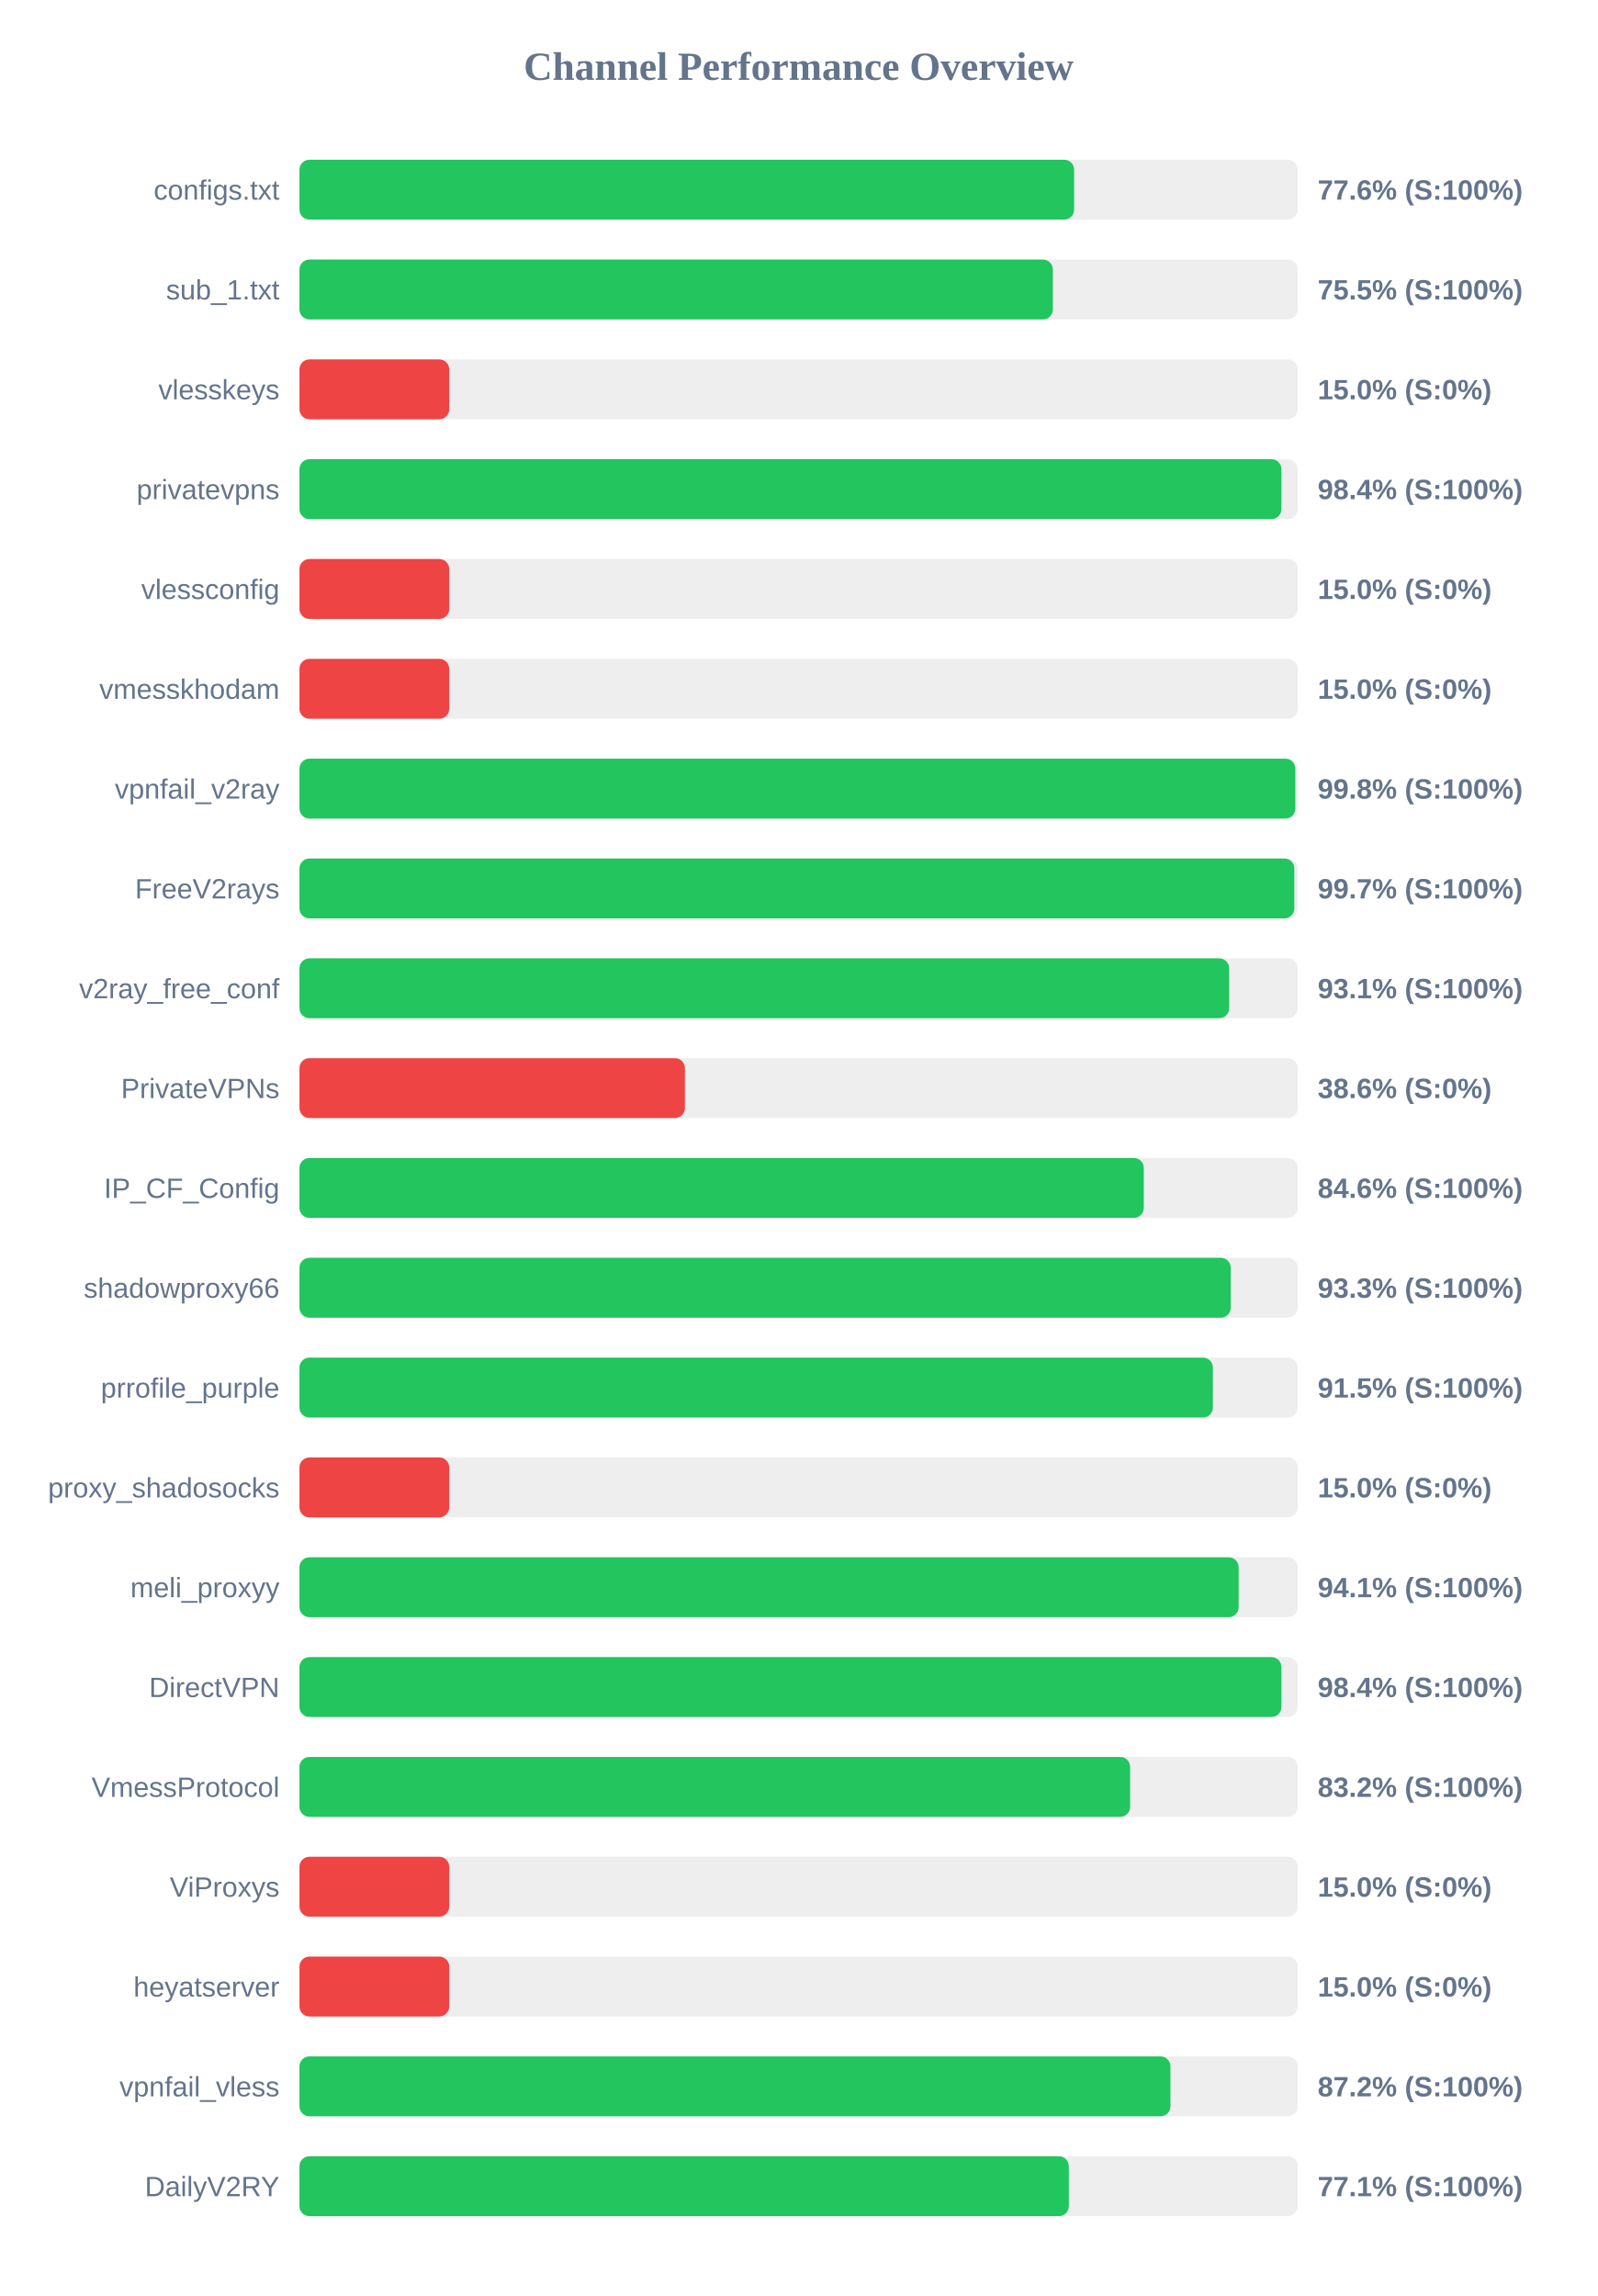
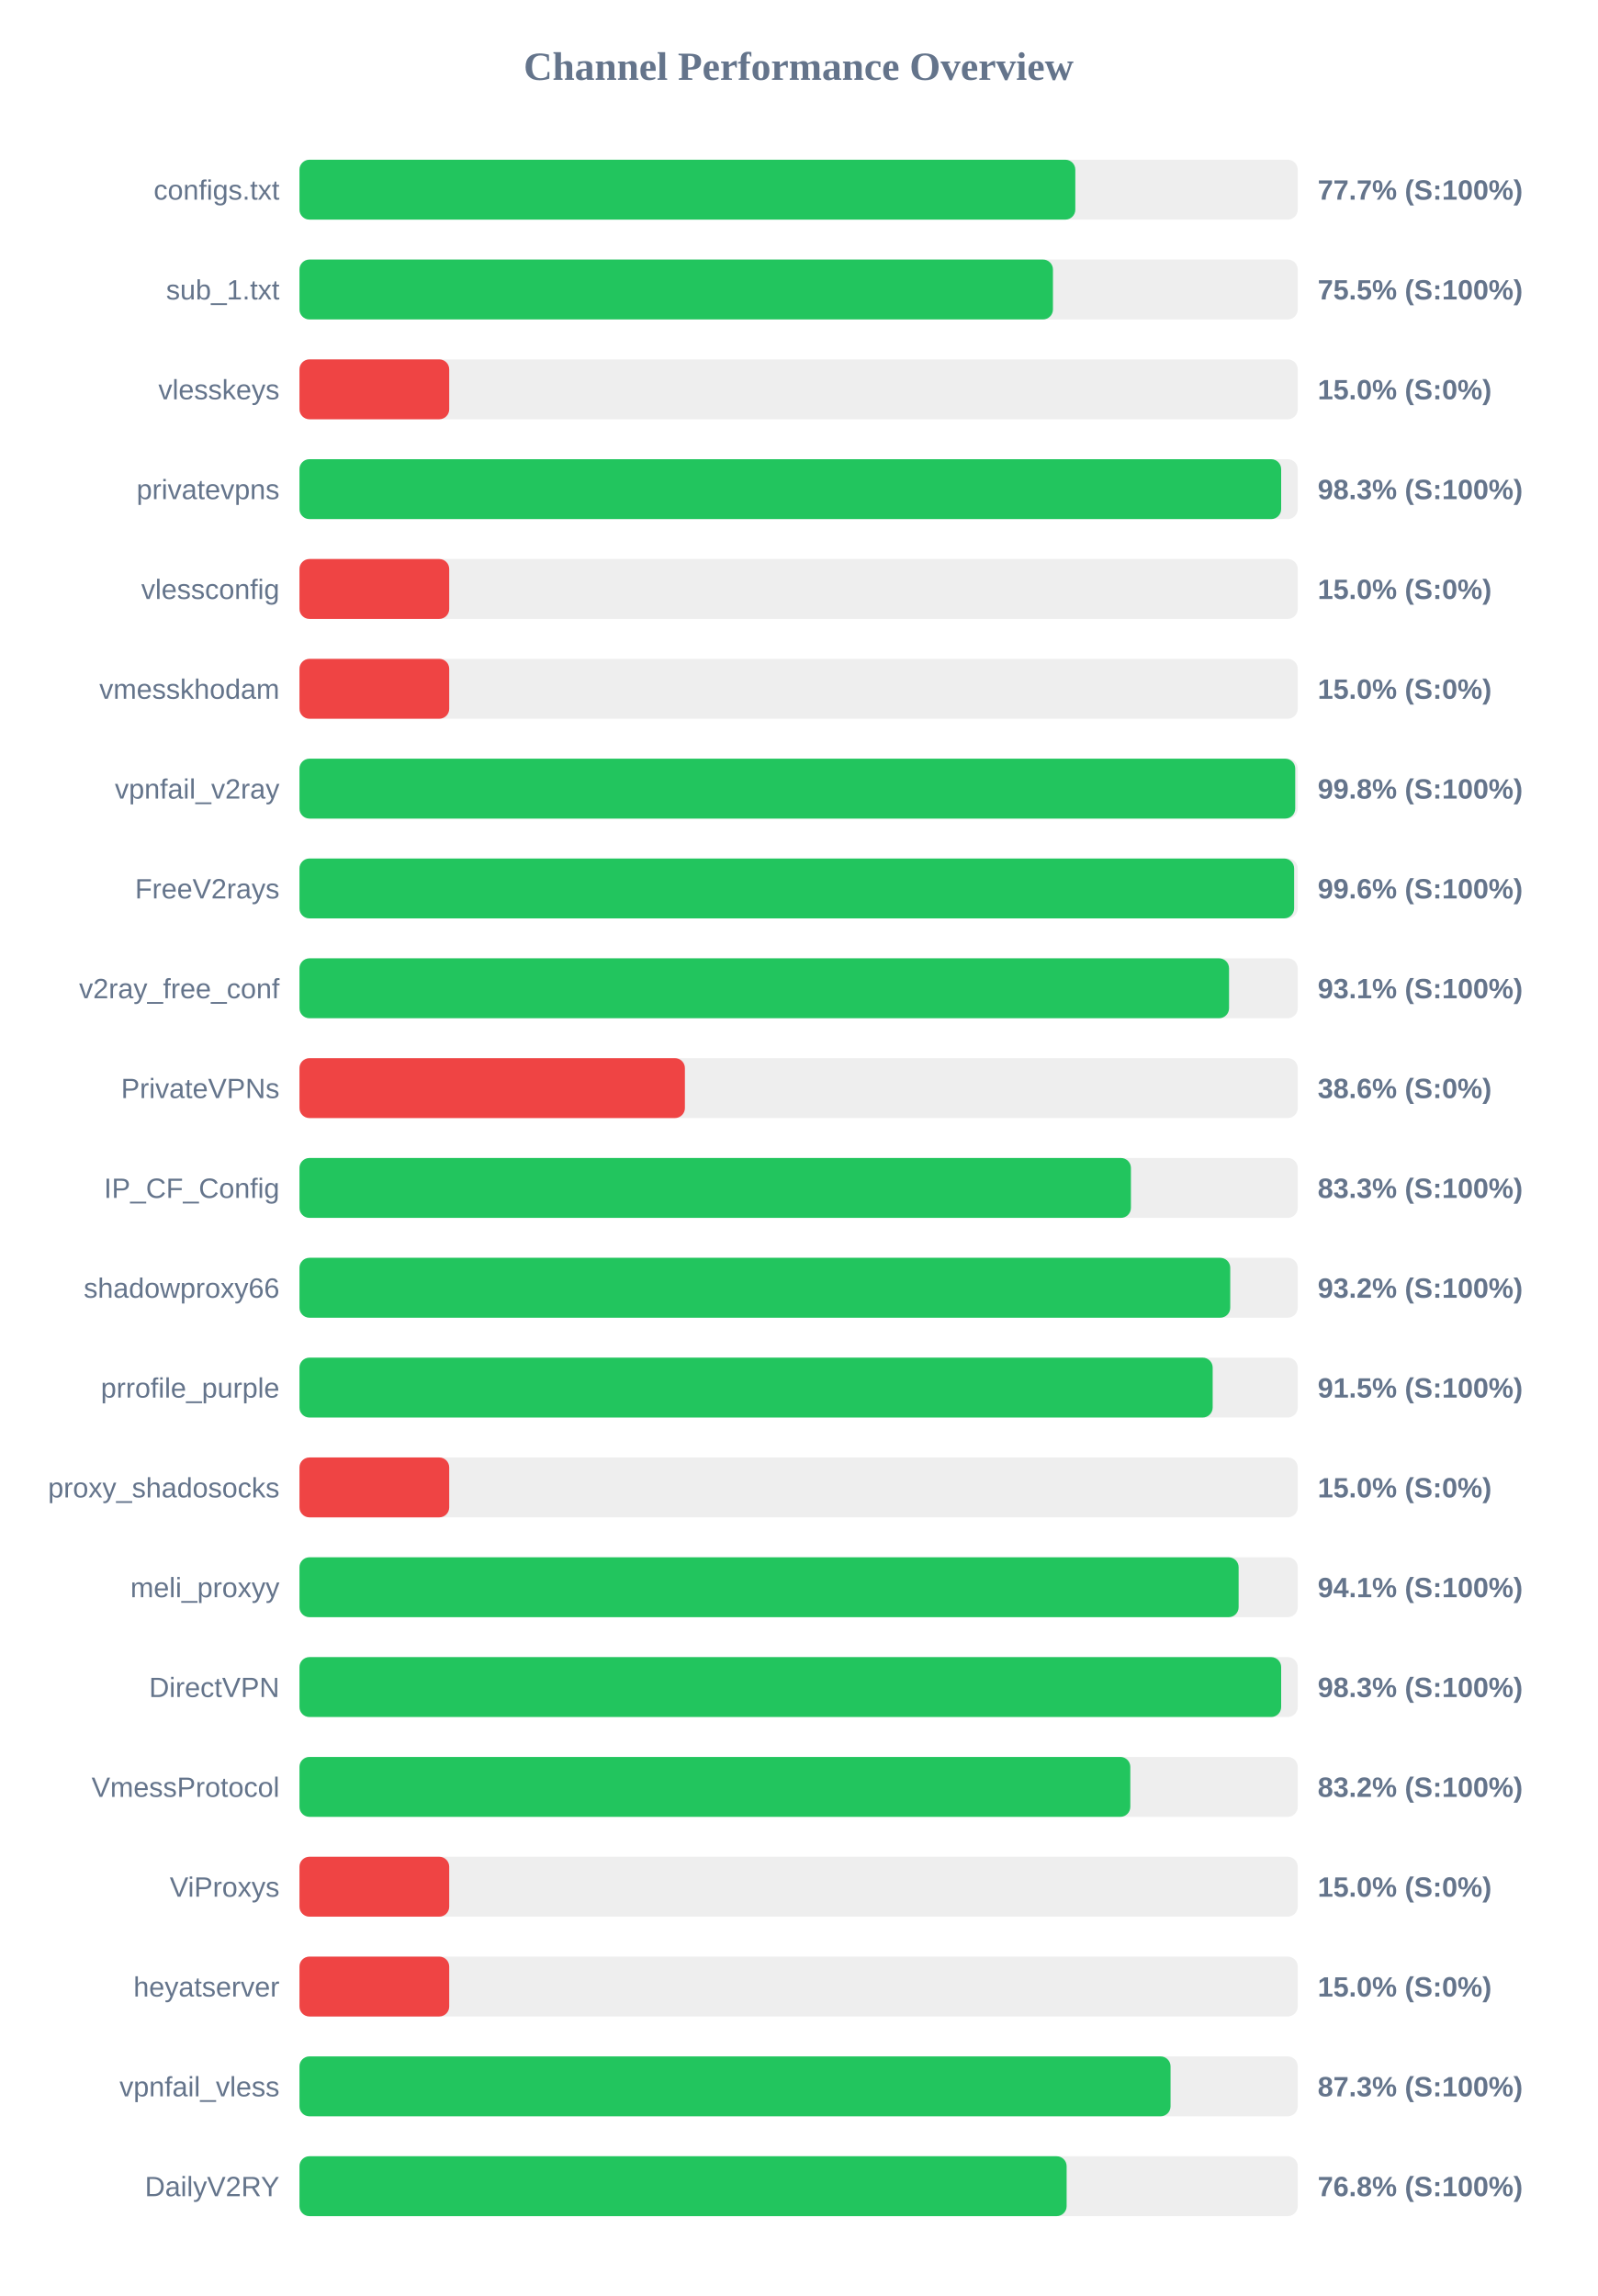
<svg xmlns="http://www.w3.org/2000/svg" width="800" height="1150" version="1.1">
  <style>
        .row { font: 14px Arial; fill: #64748b; }
        .score { font: bold 14px Arial; fill: #64748b; }
    </style>
  <text x="400" y="40" text-anchor="middle" font-size="20px" font-weight="bold" fill="#64748b">Channel Performance Overview</text>
  <rect x="150" y="80" width="500" height="30" fill="#eee" rx="5" />
-   <rect x="150" y="80" width="388.0" height="30" fill="#22c55e" rx="5" />
+   <rect x="150" y="80" width="388.6" height="30" fill="#22c55e" rx="5" />
  <text x="140" y="100" text-anchor="end" class="row">configs.txt</text>
-   <text x="660" y="100" text-anchor="start" class="score">77.6% (S:100%)</text>
+   <text x="660" y="100" text-anchor="start" class="score">77.7% (S:100%)</text>
  <rect x="150" y="130" width="500" height="30" fill="#eee" rx="5" />
-   <rect x="150" y="130" width="377.35" height="30" fill="#22c55e" rx="5" />
+   <rect x="150" y="130" width="377.4" height="30" fill="#22c55e" rx="5" />
  <text x="140" y="150" text-anchor="end" class="row">sub_1.txt</text>
  <text x="660" y="150" text-anchor="start" class="score">75.5% (S:100%)</text>
  <rect x="150" y="180" width="500" height="30" fill="#eee" rx="5" />
  <rect x="150" y="180" width="75.0" height="30" fill="#ef4444" rx="5" />
  <text x="140" y="200" text-anchor="end" class="row">vlesskeys</text>
  <text x="660" y="200" text-anchor="start" class="score">15.0% (S:0%)</text>
  <rect x="150" y="230" width="500" height="30" fill="#eee" rx="5" />
-   <rect x="150" y="230" width="491.85" height="30" fill="#22c55e" rx="5" />
+   <rect x="150" y="230" width="491.7" height="30" fill="#22c55e" rx="5" />
  <text x="140" y="250" text-anchor="end" class="row">privatevpns</text>
-   <text x="660" y="250" text-anchor="start" class="score">98.4% (S:100%)</text>
+   <text x="660" y="250" text-anchor="start" class="score">98.3% (S:100%)</text>
  <rect x="150" y="280" width="500" height="30" fill="#eee" rx="5" />
  <rect x="150" y="280" width="75.0" height="30" fill="#ef4444" rx="5" />
  <text x="140" y="300" text-anchor="end" class="row">vlessconfig</text>
  <text x="660" y="300" text-anchor="start" class="score">15.0% (S:0%)</text>
  <rect x="150" y="330" width="500" height="30" fill="#eee" rx="5" />
  <rect x="150" y="330" width="75.0" height="30" fill="#ef4444" rx="5" />
  <text x="140" y="350" text-anchor="end" class="row">vmesskhodam</text>
  <text x="660" y="350" text-anchor="start" class="score">15.0% (S:0%)</text>
  <rect x="150" y="380" width="500" height="30" fill="#eee" rx="5" />
-   <rect x="150" y="380" width="498.8" height="30" fill="#22c55e" rx="5" />
+   <rect x="150" y="380" width="498.75" height="30" fill="#22c55e" rx="5" />
  <text x="140" y="400" text-anchor="end" class="row">vpnfail_v2ray</text>
  <text x="660" y="400" text-anchor="start" class="score">99.8% (S:100%)</text>
  <rect x="150" y="430" width="500" height="30" fill="#eee" rx="5" />
-   <rect x="150" y="430" width="498.3" height="30" fill="#22c55e" rx="5" />
+   <rect x="150" y="430" width="498.2" height="30" fill="#22c55e" rx="5" />
  <text x="140" y="450" text-anchor="end" class="row">FreeV2rays</text>
-   <text x="660" y="450" text-anchor="start" class="score">99.7% (S:100%)</text>
+   <text x="660" y="450" text-anchor="start" class="score">99.6% (S:100%)</text>
  <rect x="150" y="480" width="500" height="30" fill="#eee" rx="5" />
-   <rect x="150" y="480" width="465.65" height="30" fill="#22c55e" rx="5" />
+   <rect x="150" y="480" width="465.6" height="30" fill="#22c55e" rx="5" />
  <text x="140" y="500" text-anchor="end" class="row">v2ray_free_conf</text>
  <text x="660" y="500" text-anchor="start" class="score">93.1% (S:100%)</text>
  <rect x="150" y="530" width="500" height="30" fill="#eee" rx="5" />
  <rect x="150" y="530" width="193.05" height="30" fill="#ef4444" rx="5" />
  <text x="140" y="550" text-anchor="end" class="row">PrivateVPNs</text>
  <text x="660" y="550" text-anchor="start" class="score">38.6% (S:0%)</text>
  <rect x="150" y="580" width="500" height="30" fill="#eee" rx="5" />
-   <rect x="150" y="580" width="422.9" height="30" fill="#22c55e" rx="5" />
+   <rect x="150" y="580" width="416.45" height="30" fill="#22c55e" rx="5" />
  <text x="140" y="600" text-anchor="end" class="row">IP_CF_Config</text>
-   <text x="660" y="600" text-anchor="start" class="score">84.6% (S:100%)</text>
+   <text x="660" y="600" text-anchor="start" class="score">83.3% (S:100%)</text>
  <rect x="150" y="630" width="500" height="30" fill="#eee" rx="5" />
-   <rect x="150" y="630" width="466.45" height="30" fill="#22c55e" rx="5" />
+   <rect x="150" y="630" width="466.2" height="30" fill="#22c55e" rx="5" />
  <text x="140" y="650" text-anchor="end" class="row">shadowproxy66</text>
-   <text x="660" y="650" text-anchor="start" class="score">93.3% (S:100%)</text>
+   <text x="660" y="650" text-anchor="start" class="score">93.2% (S:100%)</text>
  <rect x="150" y="680" width="500" height="30" fill="#eee" rx="5" />
-   <rect x="150" y="680" width="457.5" height="30" fill="#22c55e" rx="5" />
+   <rect x="150" y="680" width="457.4" height="30" fill="#22c55e" rx="5" />
  <text x="140" y="700" text-anchor="end" class="row">prrofile_purple</text>
  <text x="660" y="700" text-anchor="start" class="score">91.5% (S:100%)</text>
  <rect x="150" y="730" width="500" height="30" fill="#eee" rx="5" />
  <rect x="150" y="730" width="75.0" height="30" fill="#ef4444" rx="5" />
  <text x="140" y="750" text-anchor="end" class="row">proxy_shadosocks</text>
  <text x="660" y="750" text-anchor="start" class="score">15.0% (S:0%)</text>
  <rect x="150" y="780" width="500" height="30" fill="#eee" rx="5" />
  <rect x="150" y="780" width="470.4" height="30" fill="#22c55e" rx="5" />
  <text x="140" y="800" text-anchor="end" class="row">meli_proxyy</text>
  <text x="660" y="800" text-anchor="start" class="score">94.1% (S:100%)</text>
  <rect x="150" y="830" width="500" height="30" fill="#eee" rx="5" />
-   <rect x="150" y="830" width="491.85" height="30" fill="#22c55e" rx="5" />
+   <rect x="150" y="830" width="491.7" height="30" fill="#22c55e" rx="5" />
  <text x="140" y="850" text-anchor="end" class="row">DirectVPN</text>
-   <text x="660" y="850" text-anchor="start" class="score">98.4% (S:100%)</text>
+   <text x="660" y="850" text-anchor="start" class="score">98.3% (S:100%)</text>
  <rect x="150" y="880" width="500" height="30" fill="#eee" rx="5" />
-   <rect x="150" y="880" width="416.05" height="30" fill="#22c55e" rx="5" />
+   <rect x="150" y="880" width="416.15" height="30" fill="#22c55e" rx="5" />
  <text x="140" y="900" text-anchor="end" class="row">VmessProtocol</text>
  <text x="660" y="900" text-anchor="start" class="score">83.2% (S:100%)</text>
  <rect x="150" y="930" width="500" height="30" fill="#eee" rx="5" />
  <rect x="150" y="930" width="75.0" height="30" fill="#ef4444" rx="5" />
  <text x="140" y="950" text-anchor="end" class="row">ViProxys</text>
  <text x="660" y="950" text-anchor="start" class="score">15.0% (S:0%)</text>
  <rect x="150" y="980" width="500" height="30" fill="#eee" rx="5" />
  <rect x="150" y="980" width="75.0" height="30" fill="#ef4444" rx="5" />
  <text x="140" y="1000" text-anchor="end" class="row">heyatserver</text>
  <text x="660" y="1000" text-anchor="start" class="score">15.0% (S:0%)</text>
  <rect x="150" y="1030" width="500" height="30" fill="#eee" rx="5" />
-   <rect x="150" y="1030" width="436.25" height="30" fill="#22c55e" rx="5" />
+   <rect x="150" y="1030" width="436.3" height="30" fill="#22c55e" rx="5" />
  <text x="140" y="1050" text-anchor="end" class="row">vpnfail_vless</text>
-   <text x="660" y="1050" text-anchor="start" class="score">87.2% (S:100%)</text>
+   <text x="660" y="1050" text-anchor="start" class="score">87.3% (S:100%)</text>
  <rect x="150" y="1080" width="500" height="30" fill="#eee" rx="5" />
-   <rect x="150" y="1080" width="385.35" height="30" fill="#22c55e" rx="5" />
+   <rect x="150" y="1080" width="384.25" height="30" fill="#22c55e" rx="5" />
  <text x="140" y="1100" text-anchor="end" class="row">DailyV2RY</text>
-   <text x="660" y="1100" text-anchor="start" class="score">77.1% (S:100%)</text>
+   <text x="660" y="1100" text-anchor="start" class="score">76.8% (S:100%)</text>
</svg>
